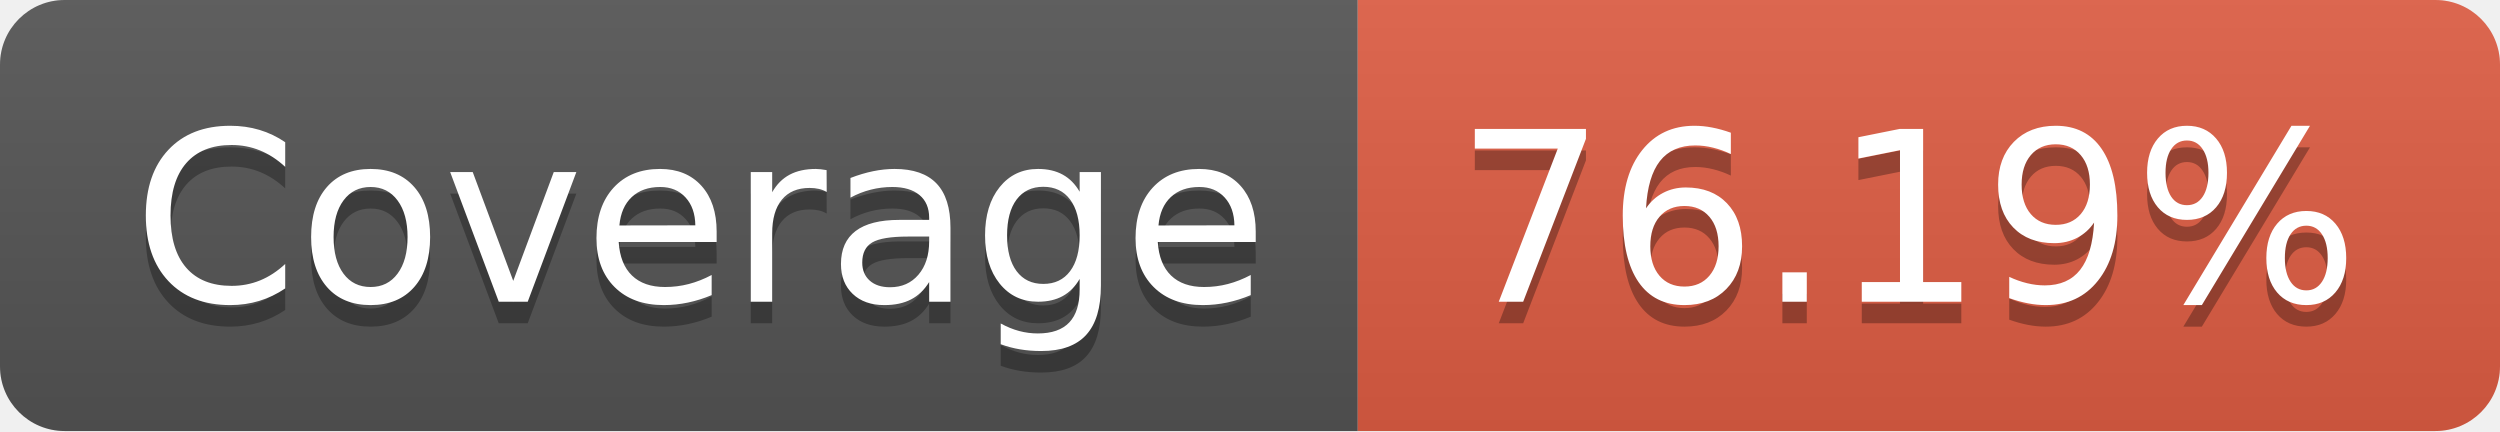
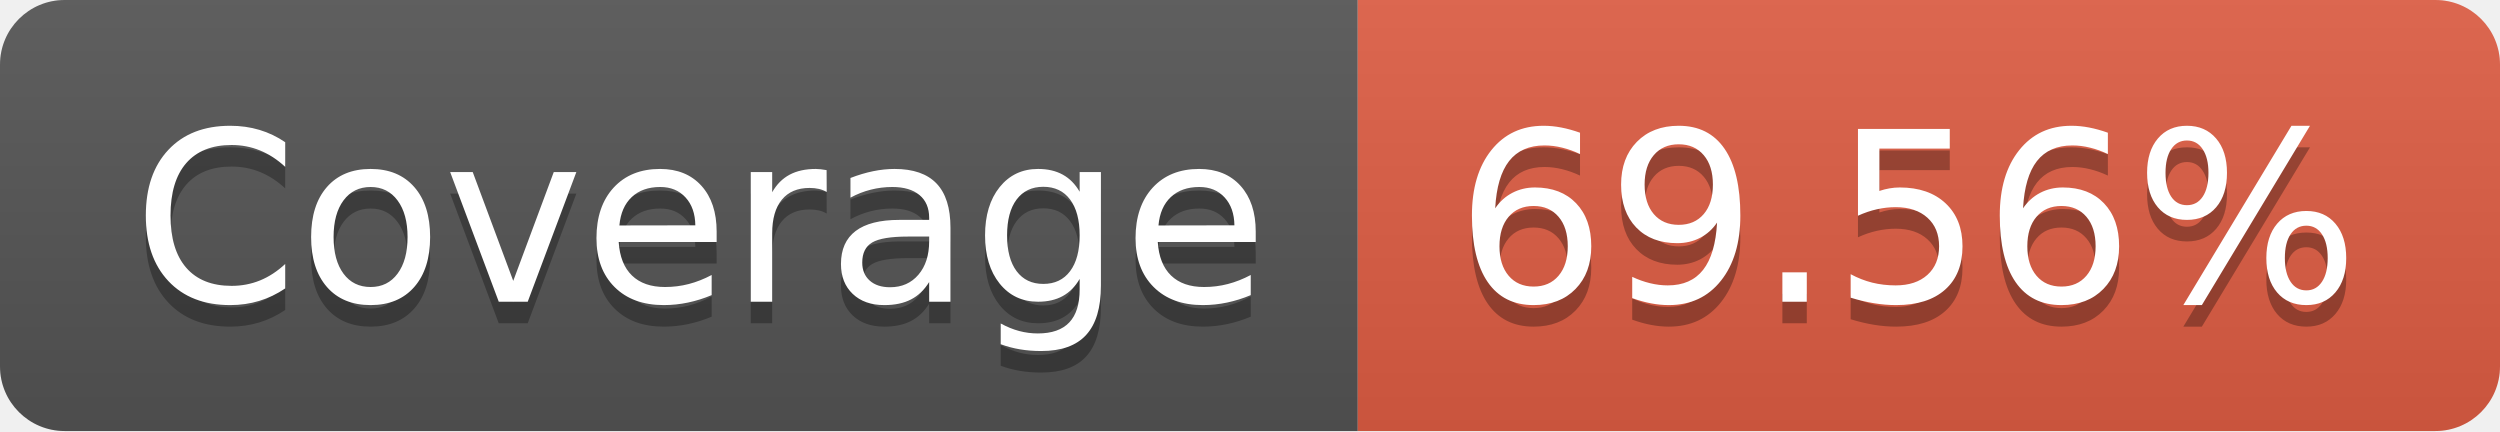
- <svg xmlns="http://www.w3.org/2000/svg" width="116" height="20" role="img" aria-label="Coverage: 76.19%">
+ <svg xmlns="http://www.w3.org/2000/svg" width="116" height="20" role="img" aria-label="Coverage: 69.56%">
  <linearGradient id="s" x2="0" y2="100%">
    <stop offset="0" stop-color="#bbb" stop-opacity=".1" />
    <stop offset="1" stop-opacity=".1" />
  </linearGradient>
  <clipPath id="r">
    <rect width="116" height="20" rx="3" fill="#fff" />
  </clipPath>
  <g clip-path="url(#r)">
    <rect width="63" height="20" fill="#555" />
    <rect x="63" width="53" height="20" fill="#e05d44" />
    <rect width="116" height="20" fill="url(#s)" />
  </g>
  <g fill="#fff" text-anchor="middle" font-family="Verdana,Geneva,DejaVu Sans,sans-serif" text-rendering="geometricPrecision" font-size="110">
    <text aria-hidden="true" x="325" y="150" fill="#010101" fill-opacity=".3" transform="scale(.1)" textLength="530">Coverage</text>
    <text x="325" y="140" transform="scale(.1)" fill="#fff" textLength="530">Coverage</text>
-     <text aria-hidden="true" x="885" y="150" fill="#010101" fill-opacity=".3" transform="scale(.1)" textLength="430">76.19%</text>
-     <text x="885" y="140" transform="scale(.1)" fill="#fff" textLength="430">76.19%</text>
+     <text aria-hidden="true" x="885" y="150" fill="#010101" fill-opacity=".3" transform="scale(.1)" textLength="430">69.56%</text>
+     <text x="885" y="140" transform="scale(.1)" fill="#fff" textLength="430">69.56%</text>
  </g>
</svg>
